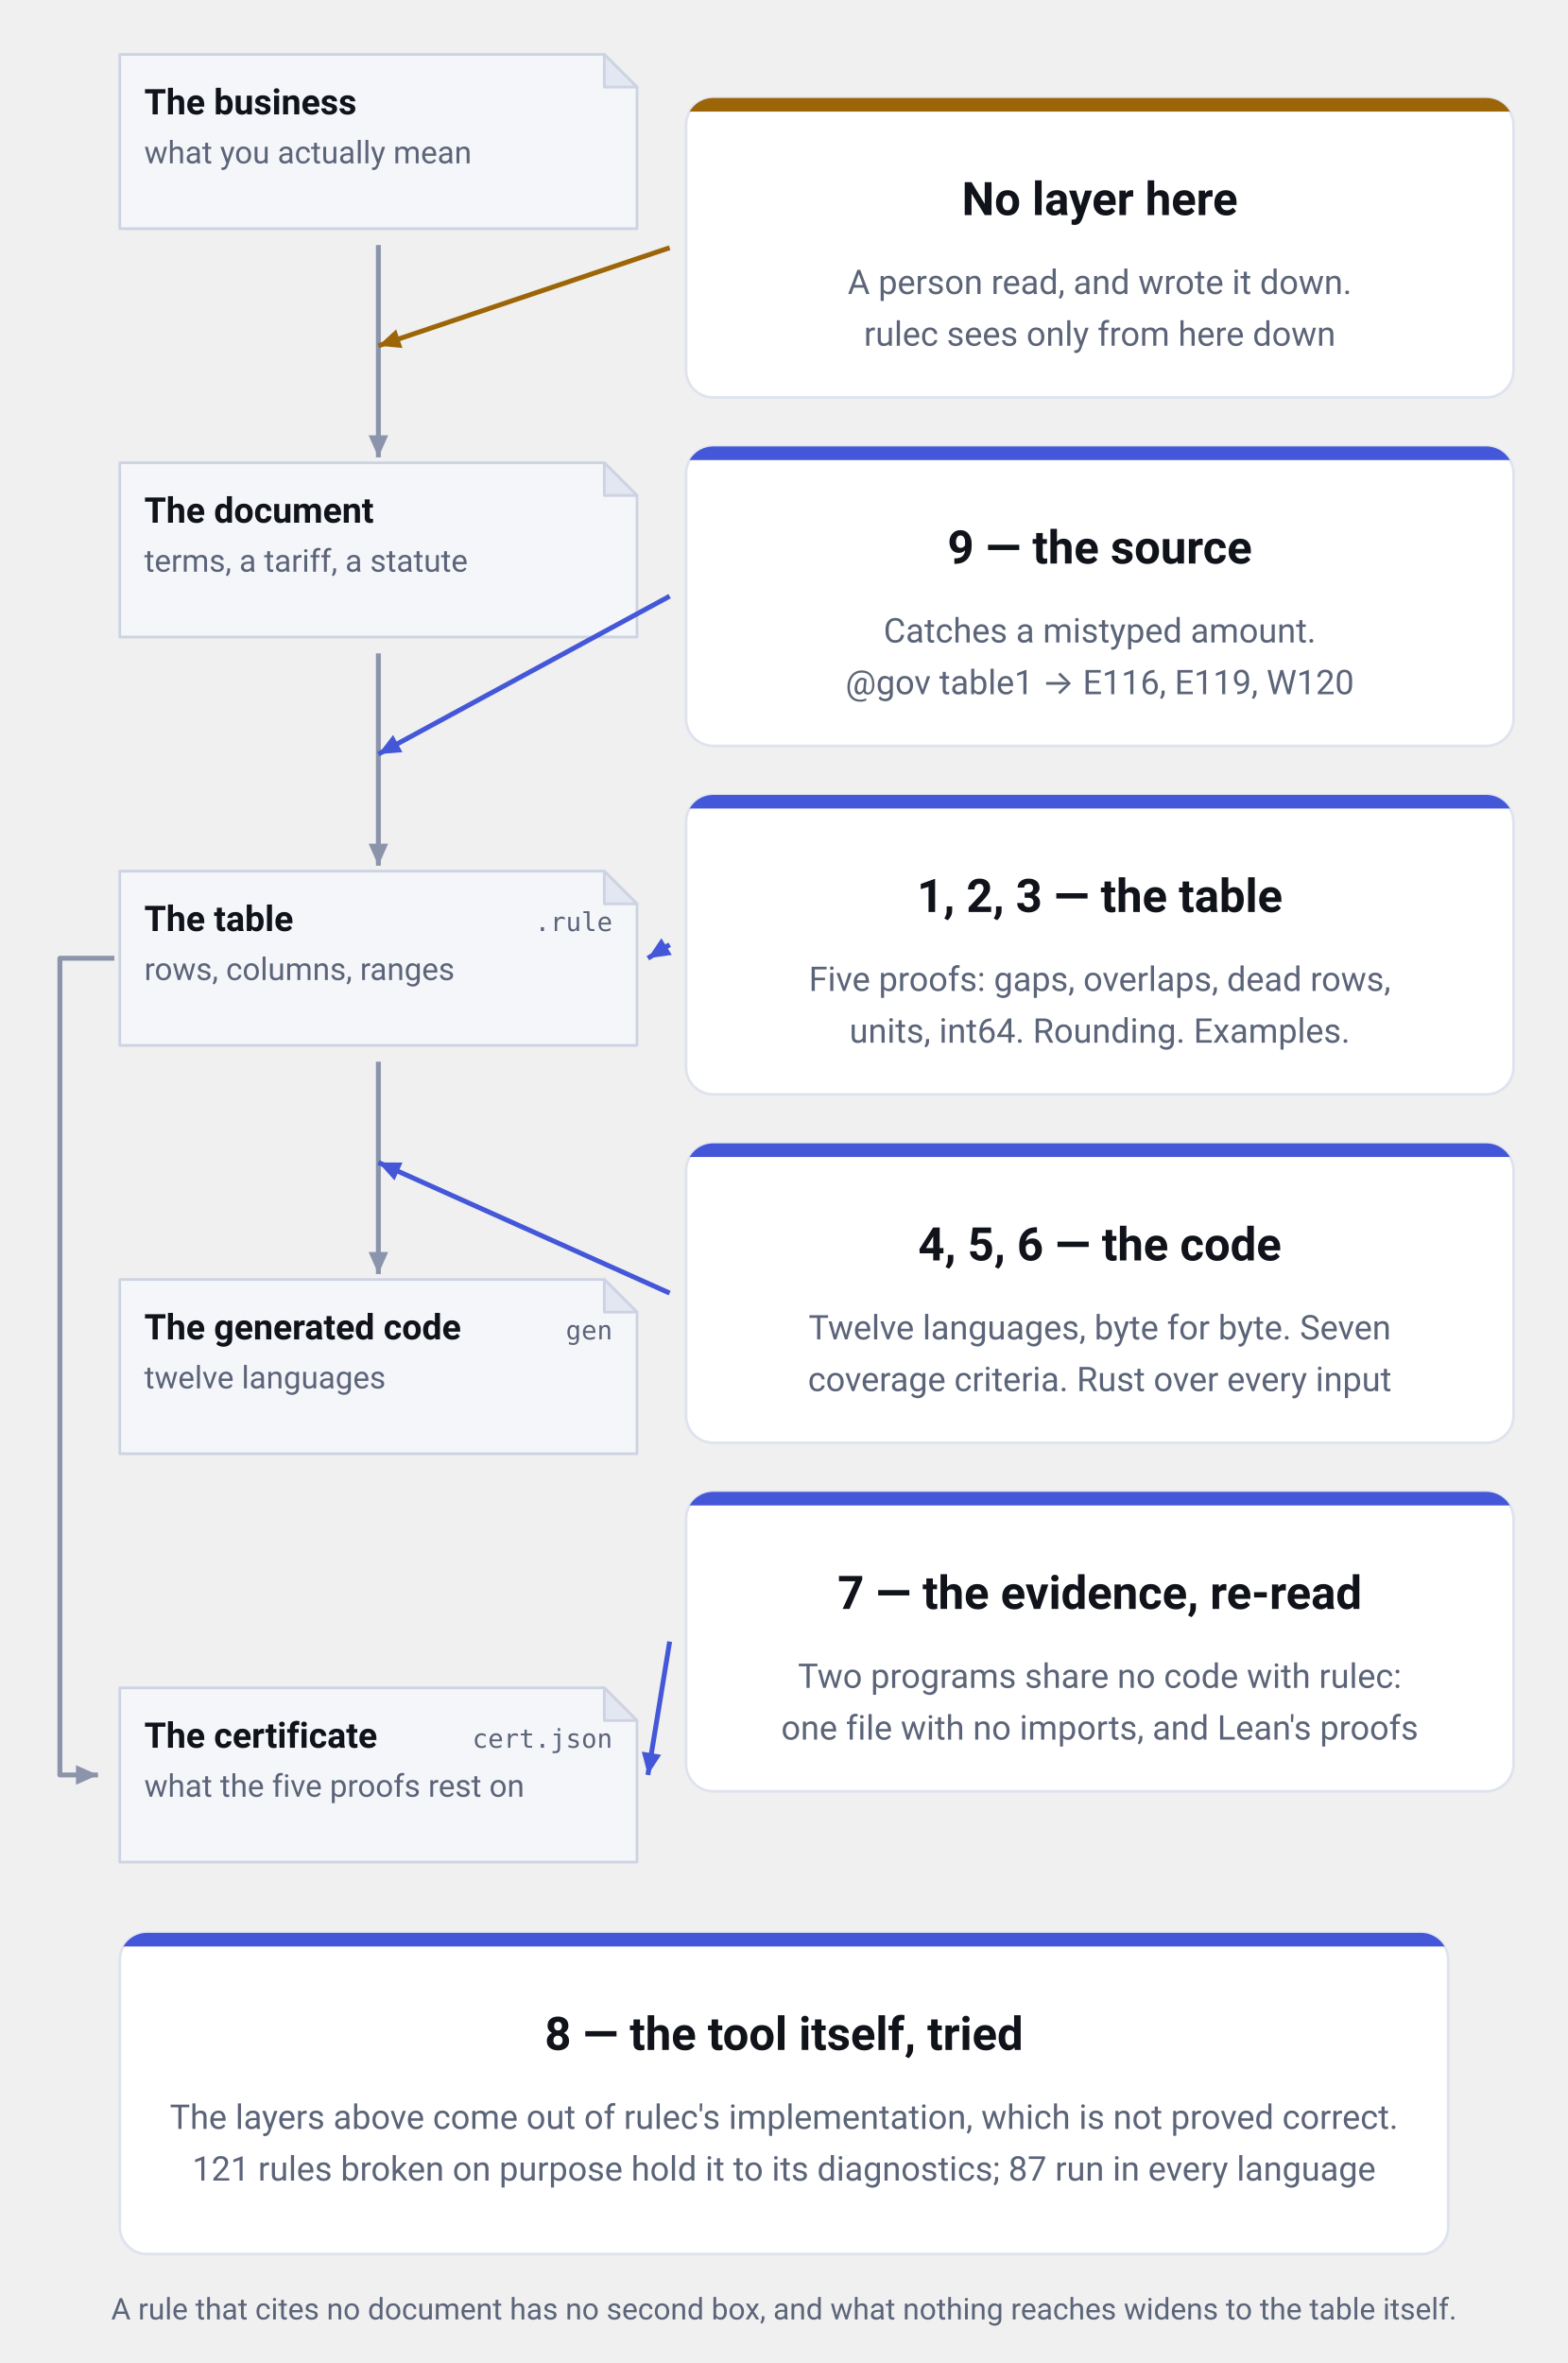
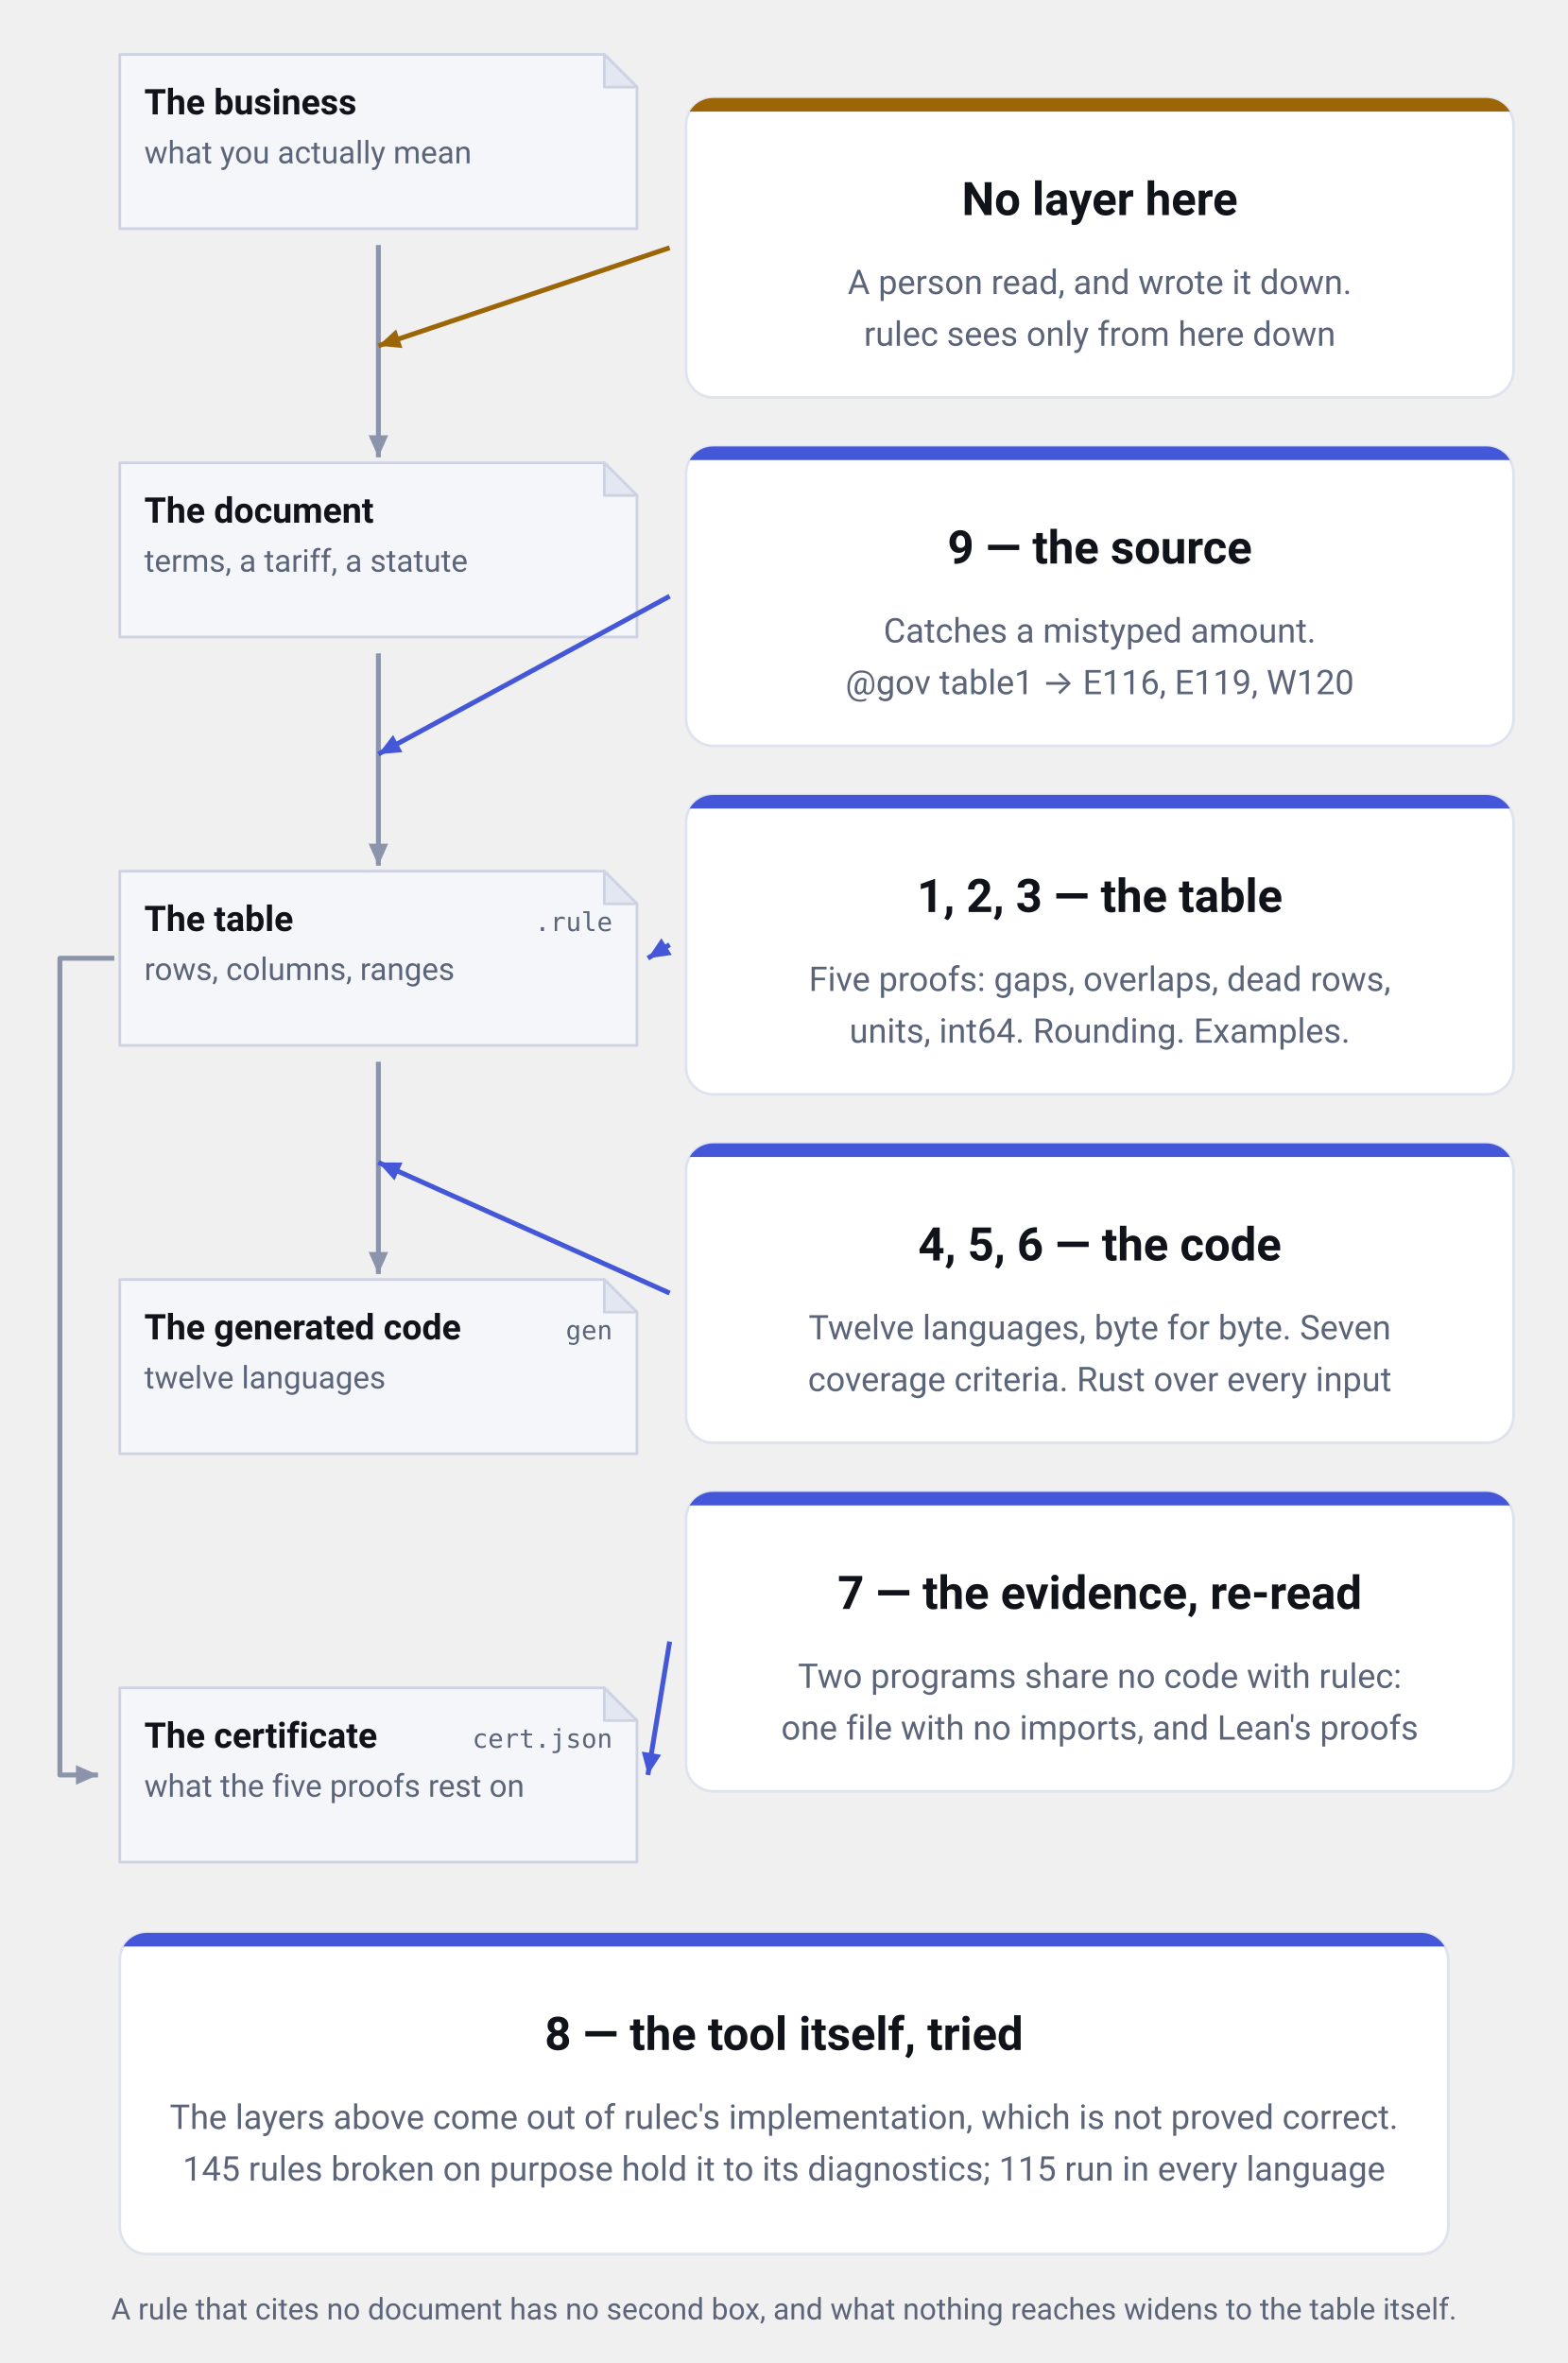
<svg xmlns="http://www.w3.org/2000/svg" viewBox="0 0 576 868" width="576" height="868" role="img" aria-label="What each of the nine layers stands between. Down the left run the business as it is, the document it was copied from, the table as written, and the generated code, each a copy of the one above it. The table produces one more thing, the certificate (cert.json, what the five proofs rest on), joined to it by a line that runs down the left margin. Between the document and the table stands layer 9, the source check (E116, E119, W120); between the table and the code stand layers 4, 5 and 6, the vectors, the coverage criteria and the model checker. The table itself is watched by layers 1, 2 and 3; the certificate is read back by layer 7, two programs that share no code with rulec. At the topmost joint, between the business and the document, there is no layer at all: that is where a person read and decided. Only layer 8, the repository's own tests, is aimed at the tool rather than at anything on the spine." font-family="-apple-system, BlinkMacSystemFont, &quot;Hiragino Sans&quot;, &quot;Noto Sans JP&quot;, &quot;Yu Gothic&quot;, Meiryo, &quot;Segoe UI&quot;, Roboto, sans-serif">
  <defs>
    <marker id="head-neutral" viewBox="0 0 10 10" refX="9" refY="5" markerWidth="9" markerHeight="9" markerUnits="userSpaceOnUse" orient="auto">
      <path d="M0,1 L9,5 L0,9 Z" fill="#8b94ab" />
    </marker>
    <marker id="head-accent" viewBox="0 0 10 10" refX="9" refY="5" markerWidth="9" markerHeight="9" markerUnits="userSpaceOnUse" orient="auto">
      <path d="M0,1 L9,5 L0,9 Z" fill="#4457d8" />
    </marker>
    <marker id="head-human" viewBox="0 0 10 10" refX="9" refY="5" markerWidth="9" markerHeight="9" markerUnits="userSpaceOnUse" orient="auto">
      <path d="M0,1 L9,5 L0,9 Z" fill="#9c6508" />
    </marker>
  </defs>
  <path d="M44,20 H222 L234,32 V84 H44 Z" fill="#f5f6fa" stroke="#cdd3e2" stroke-linejoin="round" />
  <path d="M222,20 V32 H234 Z" fill="#e3e7f1" stroke="#cdd3e2" stroke-linejoin="round" />
  <text x="53" y="42" font-size="13" font-weight="600" text-anchor="start" fill="#10131a">The business</text>
  <text x="53" y="60" font-size="11.5" font-weight="400" text-anchor="start" fill="#5b6478">what you actually mean</text>
  <path d="M44,170 H222 L234,182 V234 H44 Z" fill="#f5f6fa" stroke="#cdd3e2" stroke-linejoin="round" />
  <path d="M222,170 V182 H234 Z" fill="#e3e7f1" stroke="#cdd3e2" stroke-linejoin="round" />
  <text x="53" y="192" font-size="13" font-weight="600" text-anchor="start" fill="#10131a">The document</text>
  <text x="53" y="210" font-size="11.5" font-weight="400" text-anchor="start" fill="#5b6478">terms, a tariff, a statute</text>
  <path d="M44,320 H222 L234,332 V384 H44 Z" fill="#f5f6fa" stroke="#cdd3e2" stroke-linejoin="round" />
  <path d="M222,320 V332 H234 Z" fill="#e3e7f1" stroke="#cdd3e2" stroke-linejoin="round" />
  <text x="53" y="342" font-size="13" font-weight="600" text-anchor="start" fill="#10131a">The table</text>
  <text x="225" y="342" font-size="9.5" font-weight="400" text-anchor="end" fill="#5b6478" font-family="ui-monospace, SFMono-Regular, Menlo, Consolas, monospace">.rule</text>
  <text x="53" y="360" font-size="11.5" font-weight="400" text-anchor="start" fill="#5b6478">rows, columns, ranges</text>
  <path d="M44,470 H222 L234,482 V534 H44 Z" fill="#f5f6fa" stroke="#cdd3e2" stroke-linejoin="round" />
  <path d="M222,470 V482 H234 Z" fill="#e3e7f1" stroke="#cdd3e2" stroke-linejoin="round" />
  <text x="53" y="492" font-size="13" font-weight="600" text-anchor="start" fill="#10131a">The generated code</text>
  <text x="225" y="492" font-size="9.5" font-weight="400" text-anchor="end" fill="#5b6478" font-family="ui-monospace, SFMono-Regular, Menlo, Consolas, monospace">gen</text>
  <text x="53" y="510" font-size="11.5" font-weight="400" text-anchor="start" fill="#5b6478">twelve languages</text>
  <path d="M44,620 H222 L234,632 V684 H44 Z" fill="#f5f6fa" stroke="#cdd3e2" stroke-linejoin="round" />
  <path d="M222,620 V632 H234 Z" fill="#e3e7f1" stroke="#cdd3e2" stroke-linejoin="round" />
  <text x="53" y="642" font-size="13" font-weight="600" text-anchor="start" fill="#10131a">The certificate</text>
  <text x="225" y="642" font-size="9.5" font-weight="400" text-anchor="end" fill="#5b6478" font-family="ui-monospace, SFMono-Regular, Menlo, Consolas, monospace">cert.json</text>
  <text x="53" y="660" font-size="11.5" font-weight="400" text-anchor="start" fill="#5b6478">what the five proofs rest on</text>
  <line x1="139.0" y1="90" x2="139.0" y2="168" stroke="#8b94ab" stroke-width="1.8" marker-end="url(#head-neutral)" />
  <line x1="139.0" y1="240" x2="139.0" y2="318" stroke="#8b94ab" stroke-width="1.8" marker-end="url(#head-neutral)" />
  <line x1="139.0" y1="390" x2="139.0" y2="468" stroke="#8b94ab" stroke-width="1.8" marker-end="url(#head-neutral)" />
  <path d="M42,352.0 H22 V652.0 H36" fill="none" stroke="#8b94ab" stroke-width="1.8" stroke-linejoin="round" marker-end="url(#head-neutral)" />
  <clipPath id="clip-c0">
    <rect x="252" y="36" width="304" height="110" rx="10" />
  </clipPath>
  <rect x="252" y="36" width="304" height="110" rx="10" fill="#ffffff" stroke="#dfe3ee" />
  <rect x="252" y="36" width="304" height="5" fill="#9c6508" clip-path="url(#clip-c0)" />
  <text x="404.0" y="79" font-size="17" font-weight="700" text-anchor="middle" fill="#10131a">No layer here</text>
  <text x="404.0" y="108" font-size="12.5" font-weight="400" text-anchor="middle" fill="#5b6478">A person read, and wrote it down.</text>
  <text x="404.0" y="127" font-size="12.5" font-weight="400" text-anchor="middle" fill="#5b6478">rulec sees only from here down</text>
  <line x1="246" y1="91.0" x2="139.0" y2="127.0" stroke="#9c6508" stroke-width="1.8" marker-end="url(#head-human)" />
  <clipPath id="clip-c1">
    <rect x="252" y="164" width="304" height="110" rx="10" />
  </clipPath>
  <rect x="252" y="164" width="304" height="110" rx="10" fill="#ffffff" stroke="#dfe3ee" />
  <rect x="252" y="164" width="304" height="5" fill="#4457d8" clip-path="url(#clip-c1)" />
  <text x="404.0" y="207" font-size="17" font-weight="700" text-anchor="middle" fill="#10131a">9 — the source</text>
  <text x="404.0" y="236" font-size="12.5" font-weight="400" text-anchor="middle" fill="#5b6478">Catches a mistyped amount.</text>
  <text x="404.0" y="255" font-size="12.5" font-weight="400" text-anchor="middle" fill="#5b6478">@gov table1 → E116, E119, W120</text>
  <line x1="246" y1="219.0" x2="139.0" y2="277.0" stroke="#4457d8" stroke-width="1.8" marker-end="url(#head-accent)" />
  <clipPath id="clip-c2">
    <rect x="252" y="292" width="304" height="110" rx="10" />
  </clipPath>
  <rect x="252" y="292" width="304" height="110" rx="10" fill="#ffffff" stroke="#dfe3ee" />
  <rect x="252" y="292" width="304" height="5" fill="#4457d8" clip-path="url(#clip-c2)" />
  <text x="404.0" y="335" font-size="17" font-weight="700" text-anchor="middle" fill="#10131a">1, 2, 3 — the table</text>
  <text x="404.0" y="364" font-size="12.5" font-weight="400" text-anchor="middle" fill="#5b6478">Five proofs: gaps, overlaps, dead rows,</text>
  <text x="404.0" y="383" font-size="12.5" font-weight="400" text-anchor="middle" fill="#5b6478">units, int64. Rounding. Examples.</text>
  <line x1="246" y1="347.0" x2="238" y2="352.0" stroke="#4457d8" stroke-width="1.8" marker-end="url(#head-accent)" />
  <clipPath id="clip-c3">
    <rect x="252" y="420" width="304" height="110" rx="10" />
  </clipPath>
  <rect x="252" y="420" width="304" height="110" rx="10" fill="#ffffff" stroke="#dfe3ee" />
  <rect x="252" y="420" width="304" height="5" fill="#4457d8" clip-path="url(#clip-c3)" />
  <text x="404.0" y="463" font-size="17" font-weight="700" text-anchor="middle" fill="#10131a">4, 5, 6 — the code</text>
  <text x="404.0" y="492" font-size="12.5" font-weight="400" text-anchor="middle" fill="#5b6478">Twelve languages, byte for byte. Seven</text>
  <text x="404.0" y="511" font-size="12.5" font-weight="400" text-anchor="middle" fill="#5b6478">coverage criteria. Rust over every input</text>
  <line x1="246" y1="475.0" x2="139.0" y2="427.0" stroke="#4457d8" stroke-width="1.8" marker-end="url(#head-accent)" />
  <clipPath id="clip-c4">
    <rect x="252" y="548" width="304" height="110" rx="10" />
  </clipPath>
  <rect x="252" y="548" width="304" height="110" rx="10" fill="#ffffff" stroke="#dfe3ee" />
  <rect x="252" y="548" width="304" height="5" fill="#4457d8" clip-path="url(#clip-c4)" />
  <text x="404.0" y="591" font-size="17" font-weight="700" text-anchor="middle" fill="#10131a">7 — the evidence, re-read</text>
  <text x="404.0" y="620" font-size="12.5" font-weight="400" text-anchor="middle" fill="#5b6478">Two programs share no code with rulec:</text>
  <text x="404.0" y="639" font-size="12.5" font-weight="400" text-anchor="middle" fill="#5b6478">one file with no imports, and Lean's proofs</text>
  <line x1="246" y1="603.0" x2="238" y2="652.0" stroke="#4457d8" stroke-width="1.8" marker-end="url(#head-accent)" />
  <clipPath id="clip-foot">
    <rect x="44" y="710" width="488" height="118" rx="10" />
  </clipPath>
  <rect x="44" y="710" width="488" height="118" rx="10" fill="#ffffff" stroke="#dfe3ee" />
  <rect x="44" y="710" width="488" height="5" fill="#4457d8" clip-path="url(#clip-foot)" />
  <text x="288.0" y="753" font-size="17" font-weight="700" text-anchor="middle" fill="#10131a">8 — the tool itself, tried</text>
  <text x="288.0" y="782" font-size="12.5" font-weight="400" text-anchor="middle" fill="#5b6478">The layers above come out of rulec's implementation, which is not proved correct.</text>
-   <text x="288.0" y="801" font-size="12.5" font-weight="400" text-anchor="middle" fill="#5b6478">121 rules broken on purpose hold it to its diagnostics; 87 run in every language</text>
+   <text x="288.0" y="801" font-size="12.5" font-weight="400" text-anchor="middle" fill="#5b6478">145 rules broken on purpose hold it to its diagnostics; 115 run in every language</text>
  <text x="288.0" y="852" font-size="11" font-weight="400" text-anchor="middle" fill="#5b6478">A rule that cites no document has no second box, and what nothing reaches widens to the table itself.</text>
</svg>
